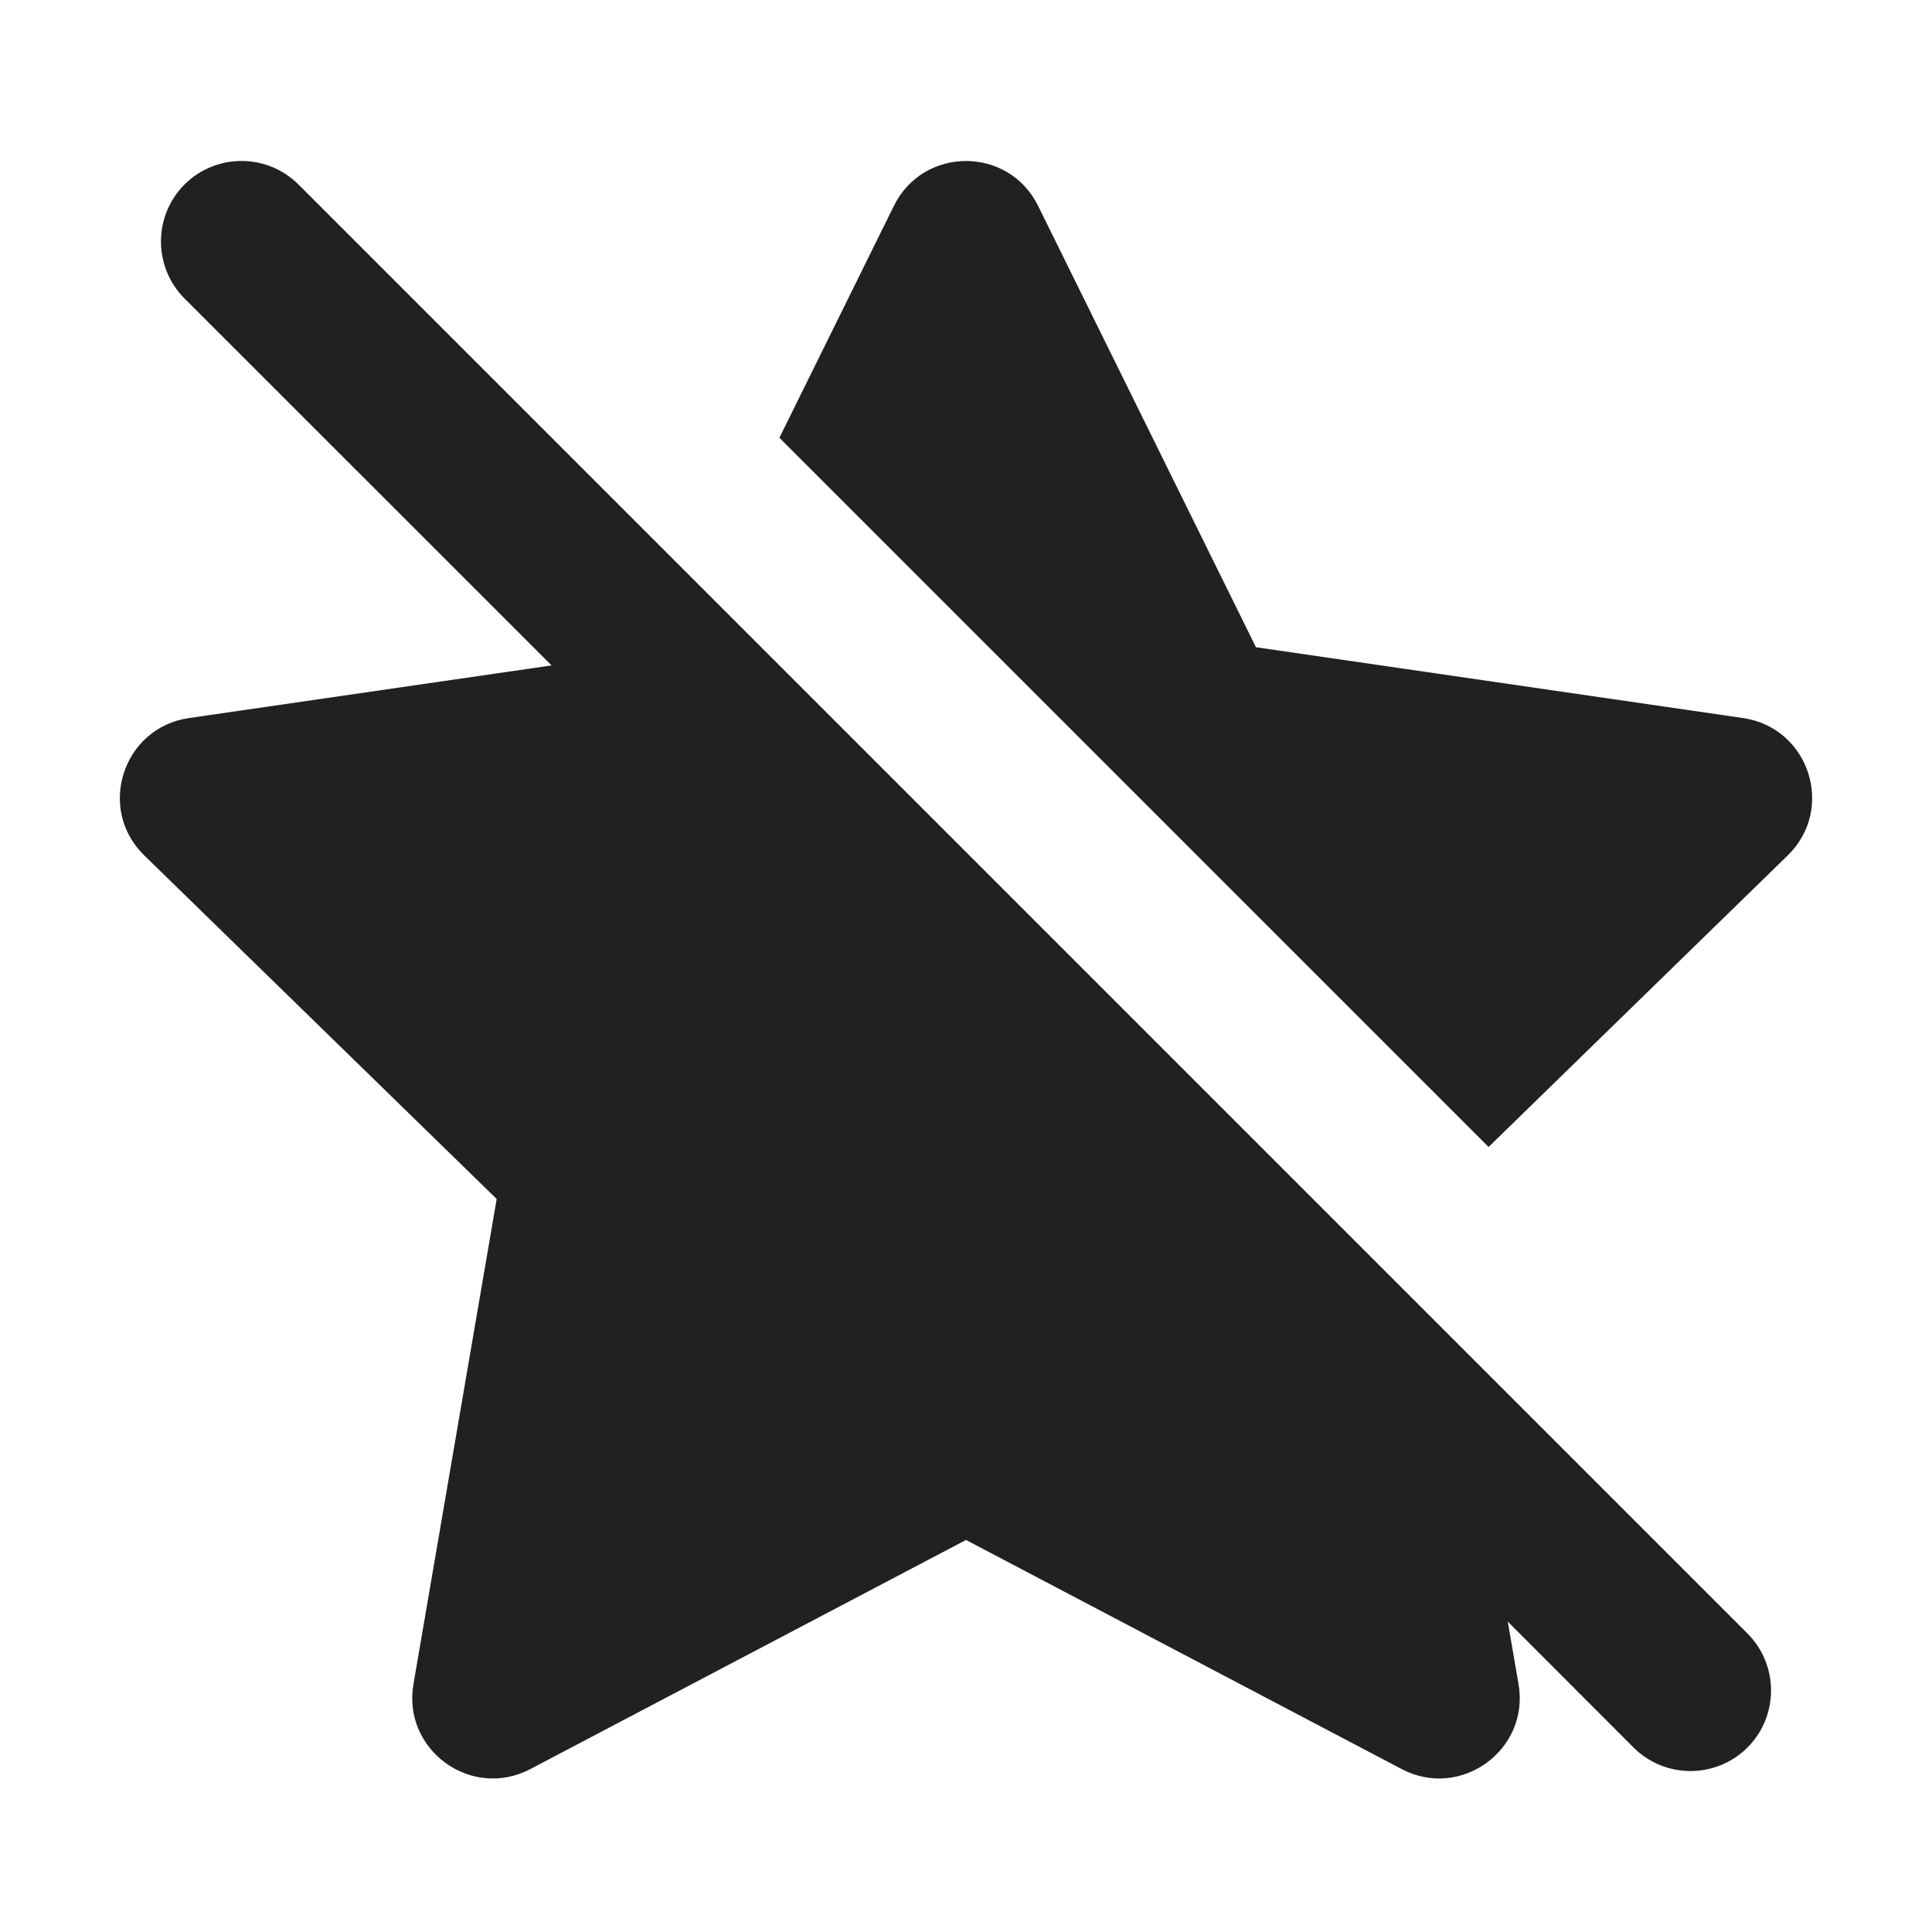
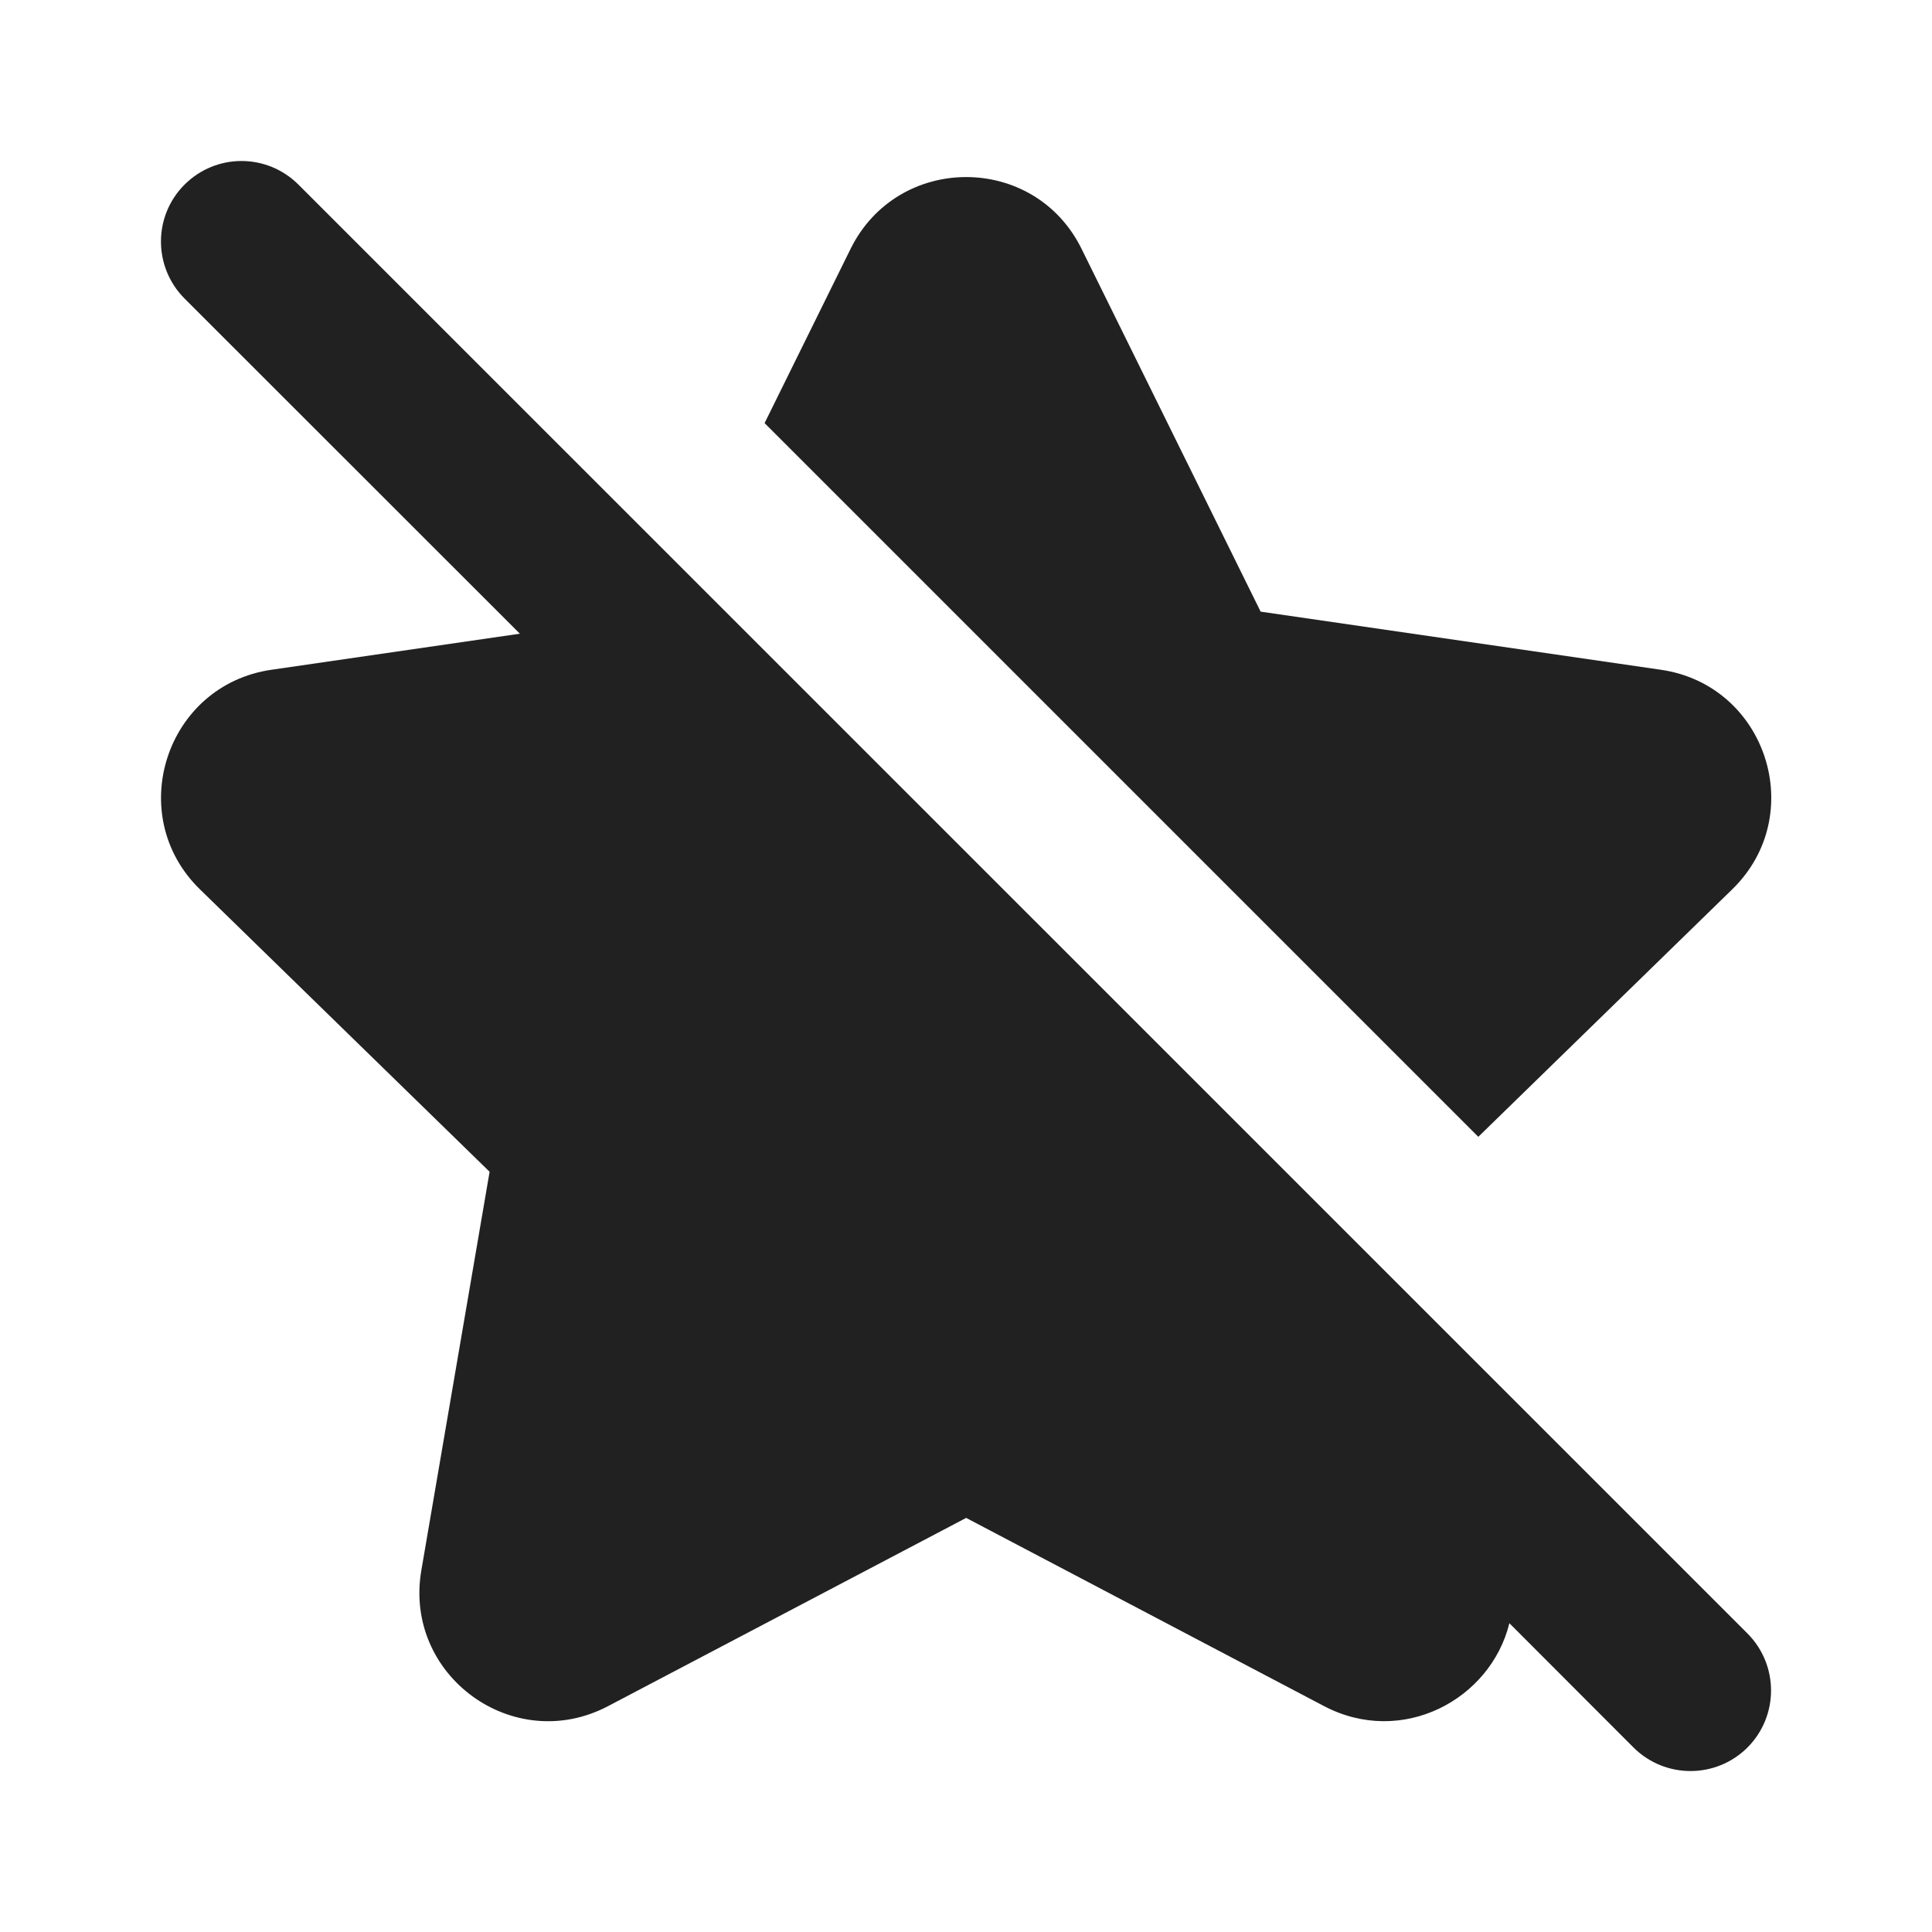
<svg xmlns="http://www.w3.org/2000/svg" width="12" height="12" viewBox="0 0 12 12" fill="none">
-   <path d="M9.365 10.072L10.146 10.854C10.342 11.049 10.658 11.049 10.854 10.854C11.049 10.658 11.049 10.342 10.854 10.146L1.854 1.146C1.658 0.951 1.342 0.951 1.146 1.146C0.951 1.342 0.951 1.658 1.146 1.854L3.426 4.133L1.173 4.46C0.763 4.52 0.599 5.024 0.896 5.313L3.085 7.447L2.568 10.461C2.498 10.869 2.927 11.181 3.294 10.988L6 9.565L8.706 10.988C9.073 11.181 9.502 10.869 9.432 10.461L9.365 10.072Z" fill="#212121" />
-   <path d="M11.104 5.313L9.246 7.124L4.841 2.719L5.552 1.279C5.735 0.907 6.265 0.907 6.448 1.279L7.801 4.02L10.827 4.46C11.237 4.52 11.401 5.024 11.104 5.313Z" fill="#212121" />
+   <path d="M1.854 1.147C1.658 0.951 1.342 0.951 1.146 1.147C0.951 1.342 0.951 1.658 1.146 1.854L3.229 3.936L1.686 4.16C1.03 4.255 0.768 5.062 1.242 5.524L3.041 7.278L2.617 9.754C2.505 10.407 3.19 10.906 3.777 10.597L6.001 9.428L8.224 10.597C8.708 10.851 9.258 10.558 9.375 10.082L10.146 10.854C10.342 11.049 10.658 11.049 10.854 10.854C11.049 10.658 11.049 10.342 10.854 10.146L1.854 1.147Z" fill="#212121" />
+   <path d="M10.759 5.524L9.182 7.061L4.749 2.628L5.283 1.546C5.577 0.951 6.425 0.951 6.718 1.546L7.83 3.799L10.316 4.16C10.972 4.255 11.234 5.062 10.759 5.524Z" fill="#212121" />
</svg>
